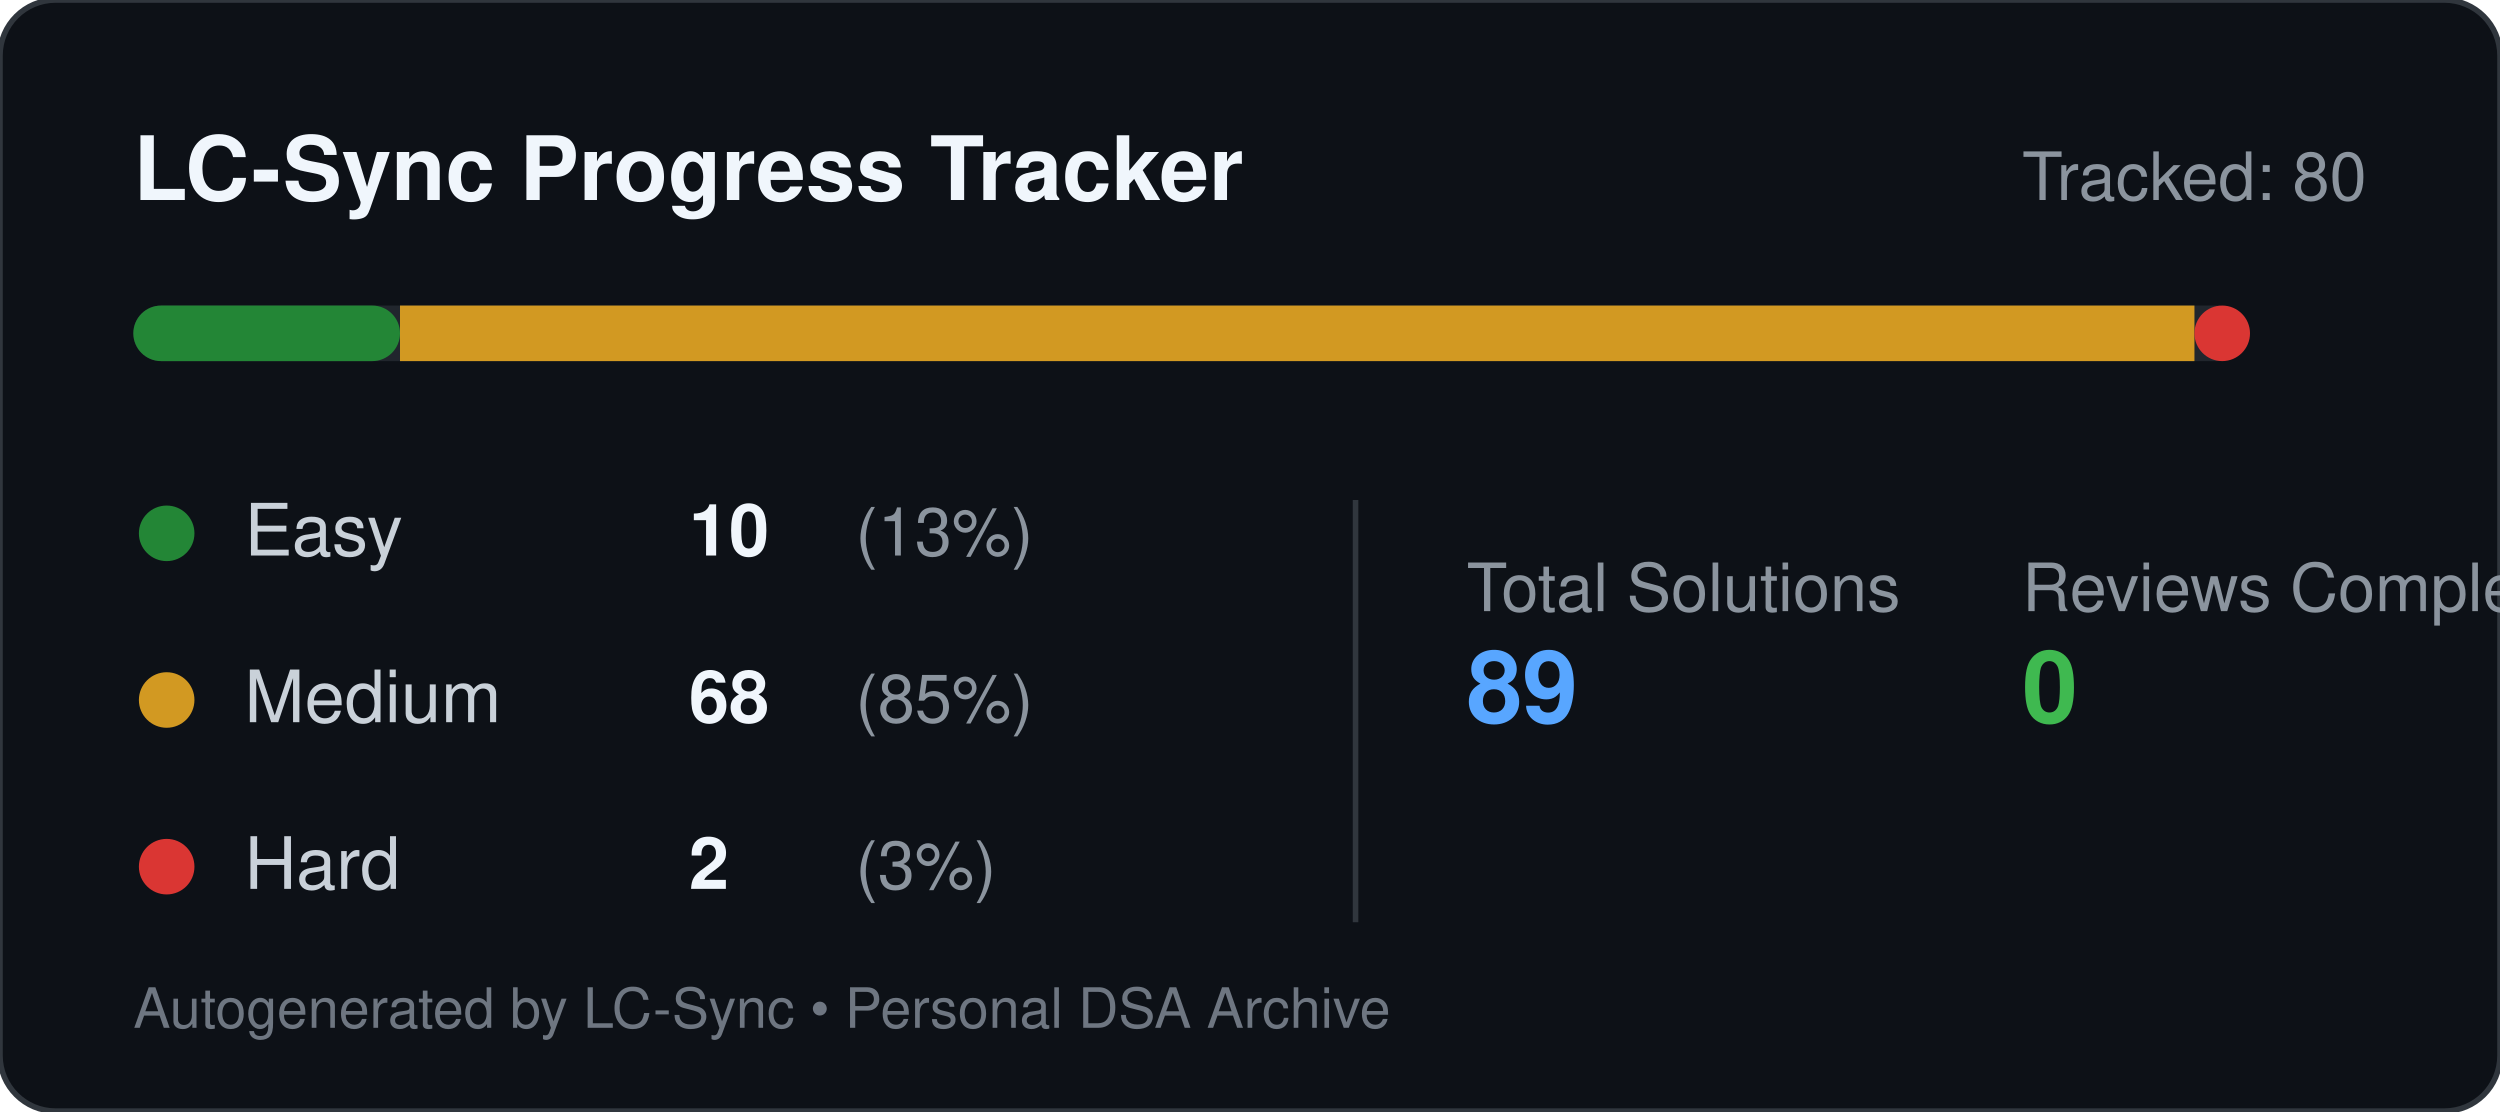
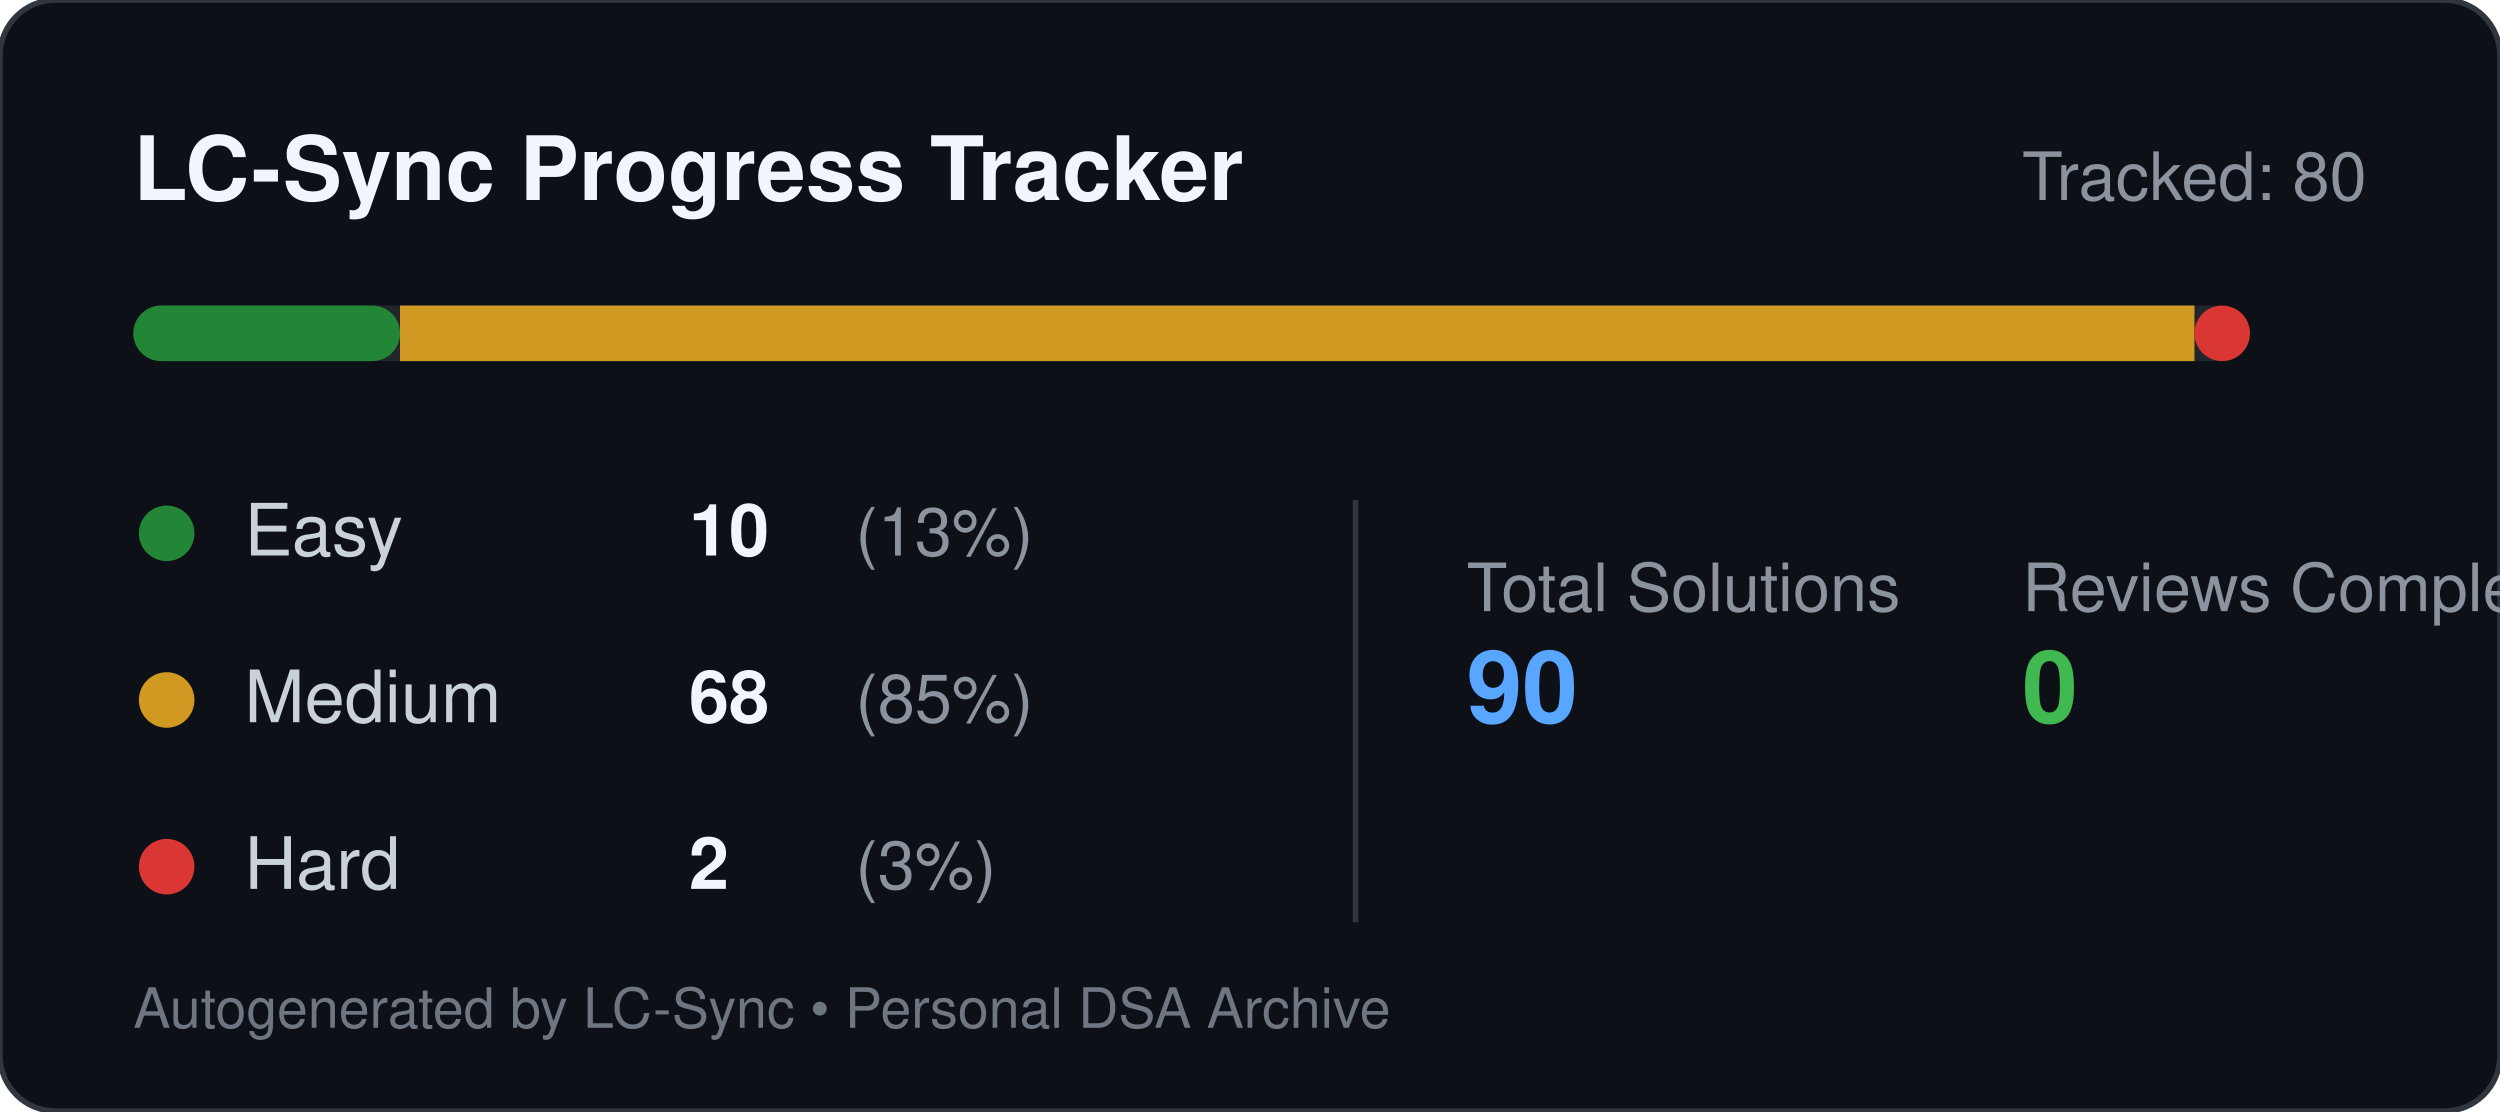
<svg xmlns="http://www.w3.org/2000/svg" width="450" height="200" viewBox="0 0 450 200" fill="none">
  <rect width="450" height="200" rx="10" fill="#0d1117" stroke="#30363d" stroke-width="1" />
  <text x="24" y="36" fill="#f0f6fc" font-family="-apple-system, BlinkMacSystemFont, 'Segoe UI', Helvetica, Arial, sans-serif" font-size="16" font-weight="600">LC-Sync Progress Tracker</text>
  <text x="426" y="36" text-anchor="end" fill="#8b949e" font-family="-apple-system, BlinkMacSystemFont, 'Segoe UI', Helvetica, Arial, sans-serif" font-size="12">Tracked: 80</text>
  <g transform="translate(24, 55)">
    <rect width="380" height="10" rx="5" fill="#21262d" />
    <rect x="0" y="0" width="48" height="10" rx="5" fill="#238636" />
    <rect x="48" y="0" width="323" height="10" fill="#d29922" />
    <rect x="371" y="0" width="10" height="10" rx="5" fill="#da3633" />
  </g>
  <g transform="translate(24, 90)" font-family="-apple-system, BlinkMacSystemFont, 'Segoe UI', Helvetica, Arial, sans-serif">
    <circle cx="6" cy="6" r="5" fill="#238636" />
    <text x="20" y="10" fill="#c9d1d9" font-size="13">Easy</text>
    <text x="100" y="10" fill="#f0f6fc" font-size="13" font-weight="600">10</text>
    <text x="130" y="10" fill="#8b949e" font-size="12">(13%)</text>
    <circle cx="6" cy="36" r="5" fill="#d29922" />
    <text x="20" y="40" fill="#c9d1d9" font-size="13">Medium</text>
    <text x="100" y="40" fill="#f0f6fc" font-size="13" font-weight="600">68</text>
    <text x="130" y="40" fill="#8b949e" font-size="12">(85%)</text>
    <circle cx="6" cy="66" r="5" fill="#da3633" />
    <text x="20" y="70" fill="#c9d1d9" font-size="13">Hard</text>
    <text x="100" y="70" fill="#f0f6fc" font-size="13" font-weight="600">2</text>
    <text x="130" y="70" fill="#8b949e" font-size="12">(3%)</text>
    <line x1="220" y1="0" x2="220" y2="76" stroke="#30363d" stroke-width="1" />
    <text x="240" y="20" fill="#8b949e" font-size="12">Total Solutions</text>
-     <text x="240" y="40" fill="#58a6ff" font-size="18" font-weight="600">89</text>
+     <text x="240" y="40" fill="#58a6ff" font-size="18" font-weight="600">90</text>
    <text x="340" y="20" fill="#8b949e" font-size="12">Reviews Completed</text>
    <text x="340" y="40" fill="#3fb950" font-size="18" font-weight="600">0</text>
  </g>
  <text x="24" y="185" fill="#6e7681" font-family="-apple-system, BlinkMacSystemFont, 'Segoe UI', Helvetica, Arial, sans-serif" font-size="10">Autogenerated by LC-Sync • Personal DSA Archive</text>
</svg>
